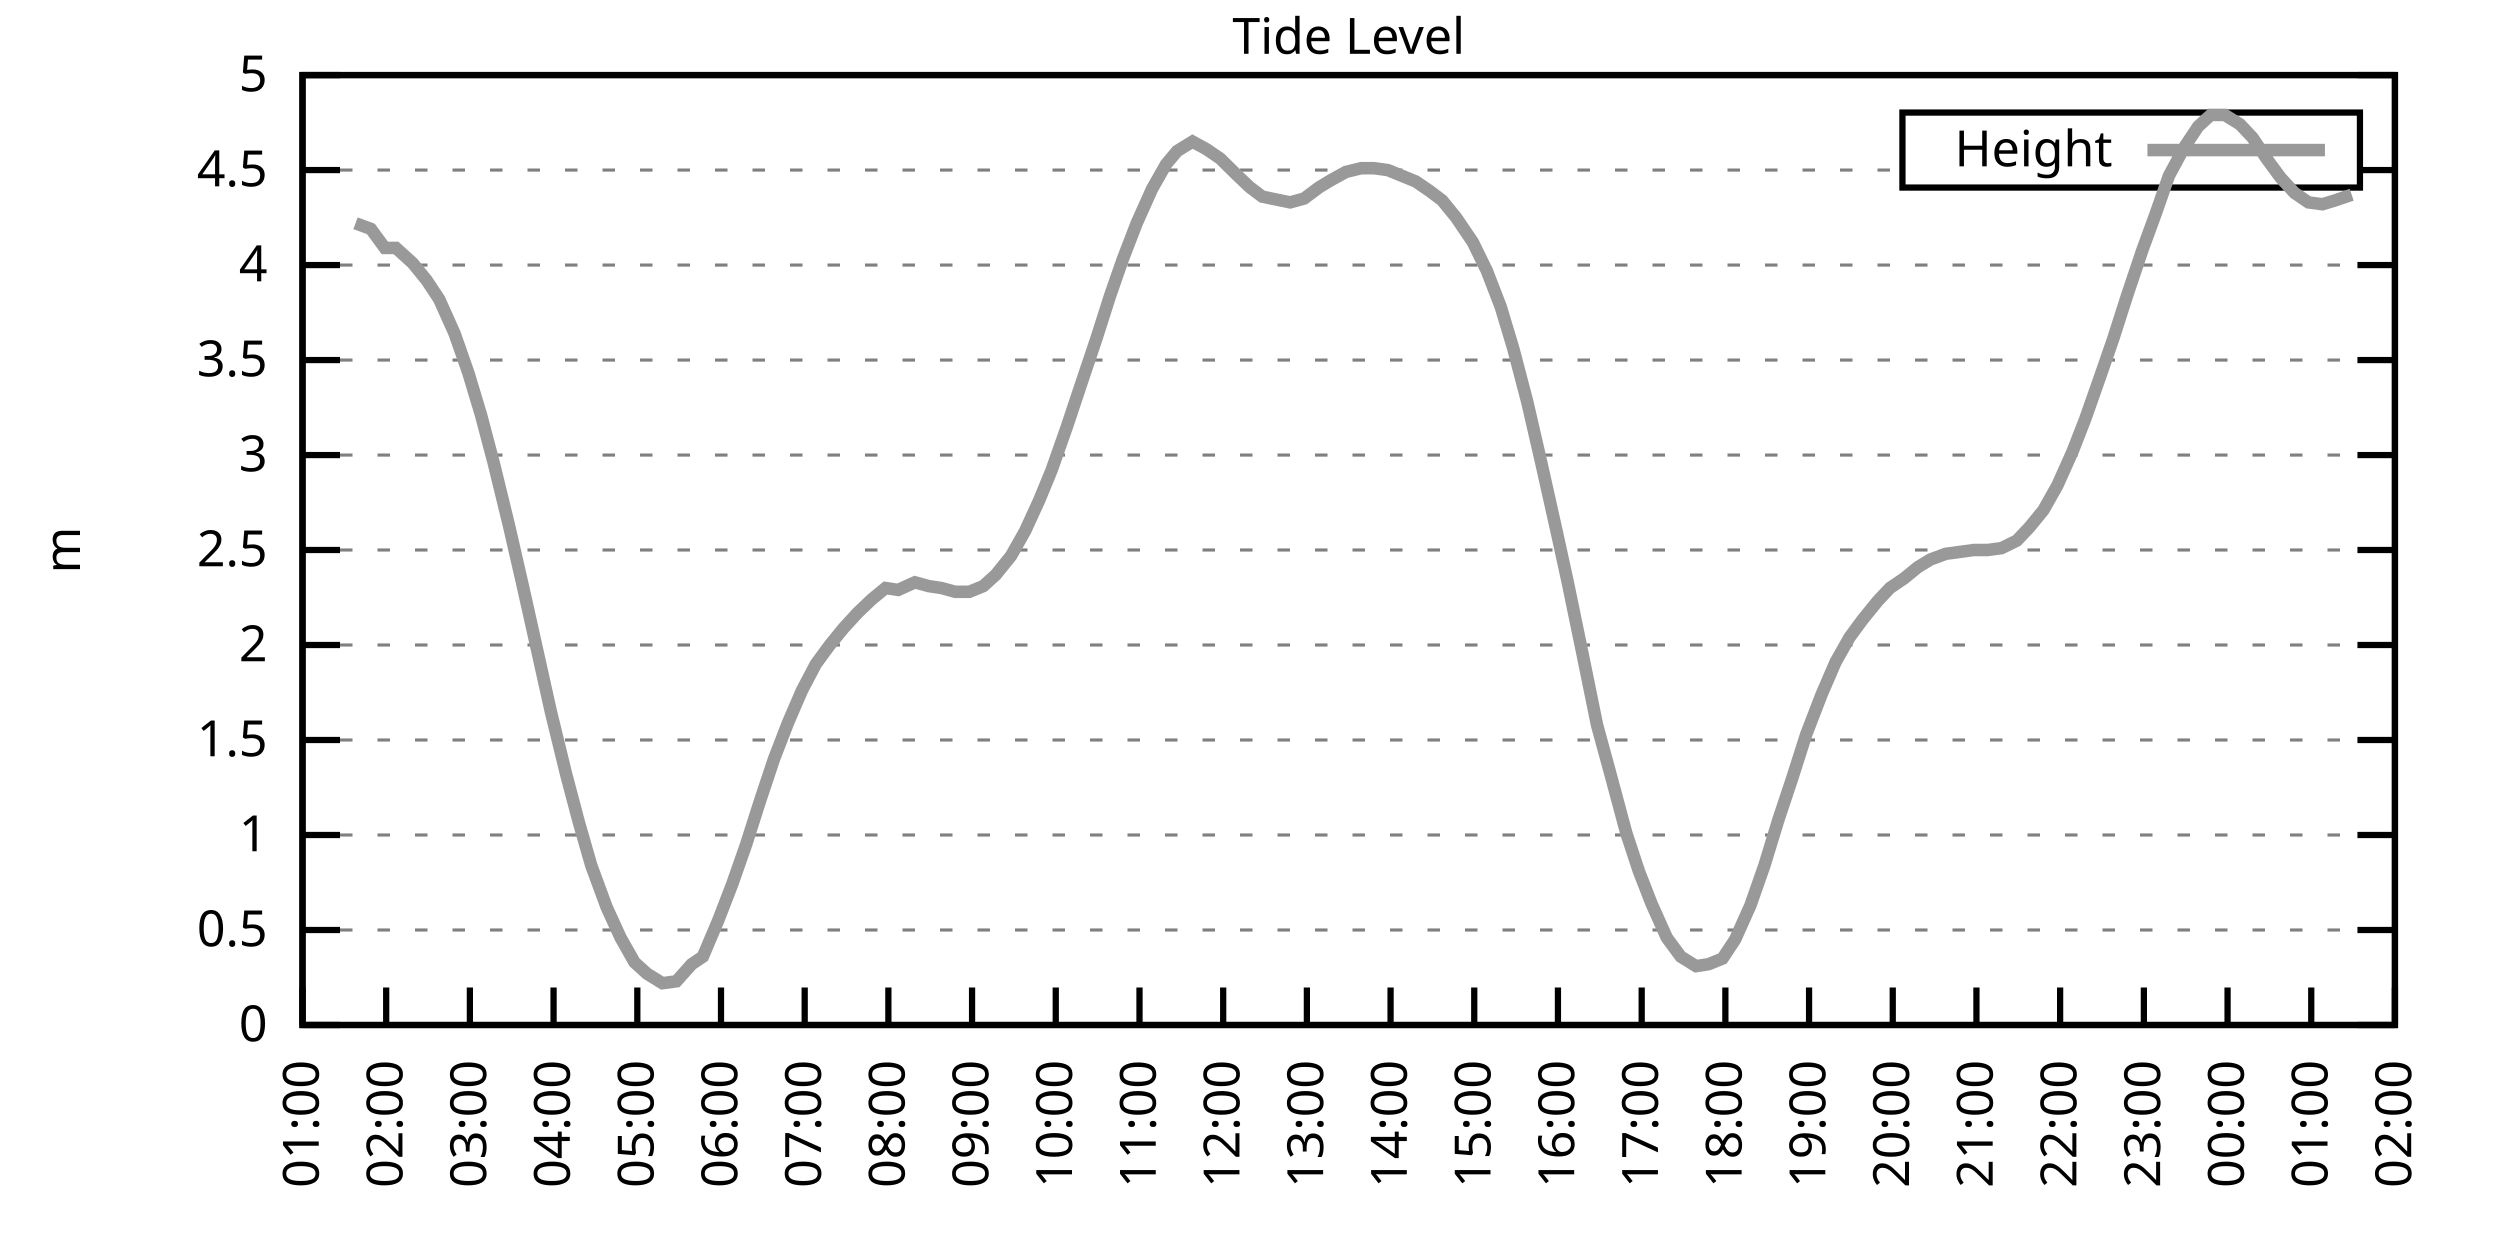
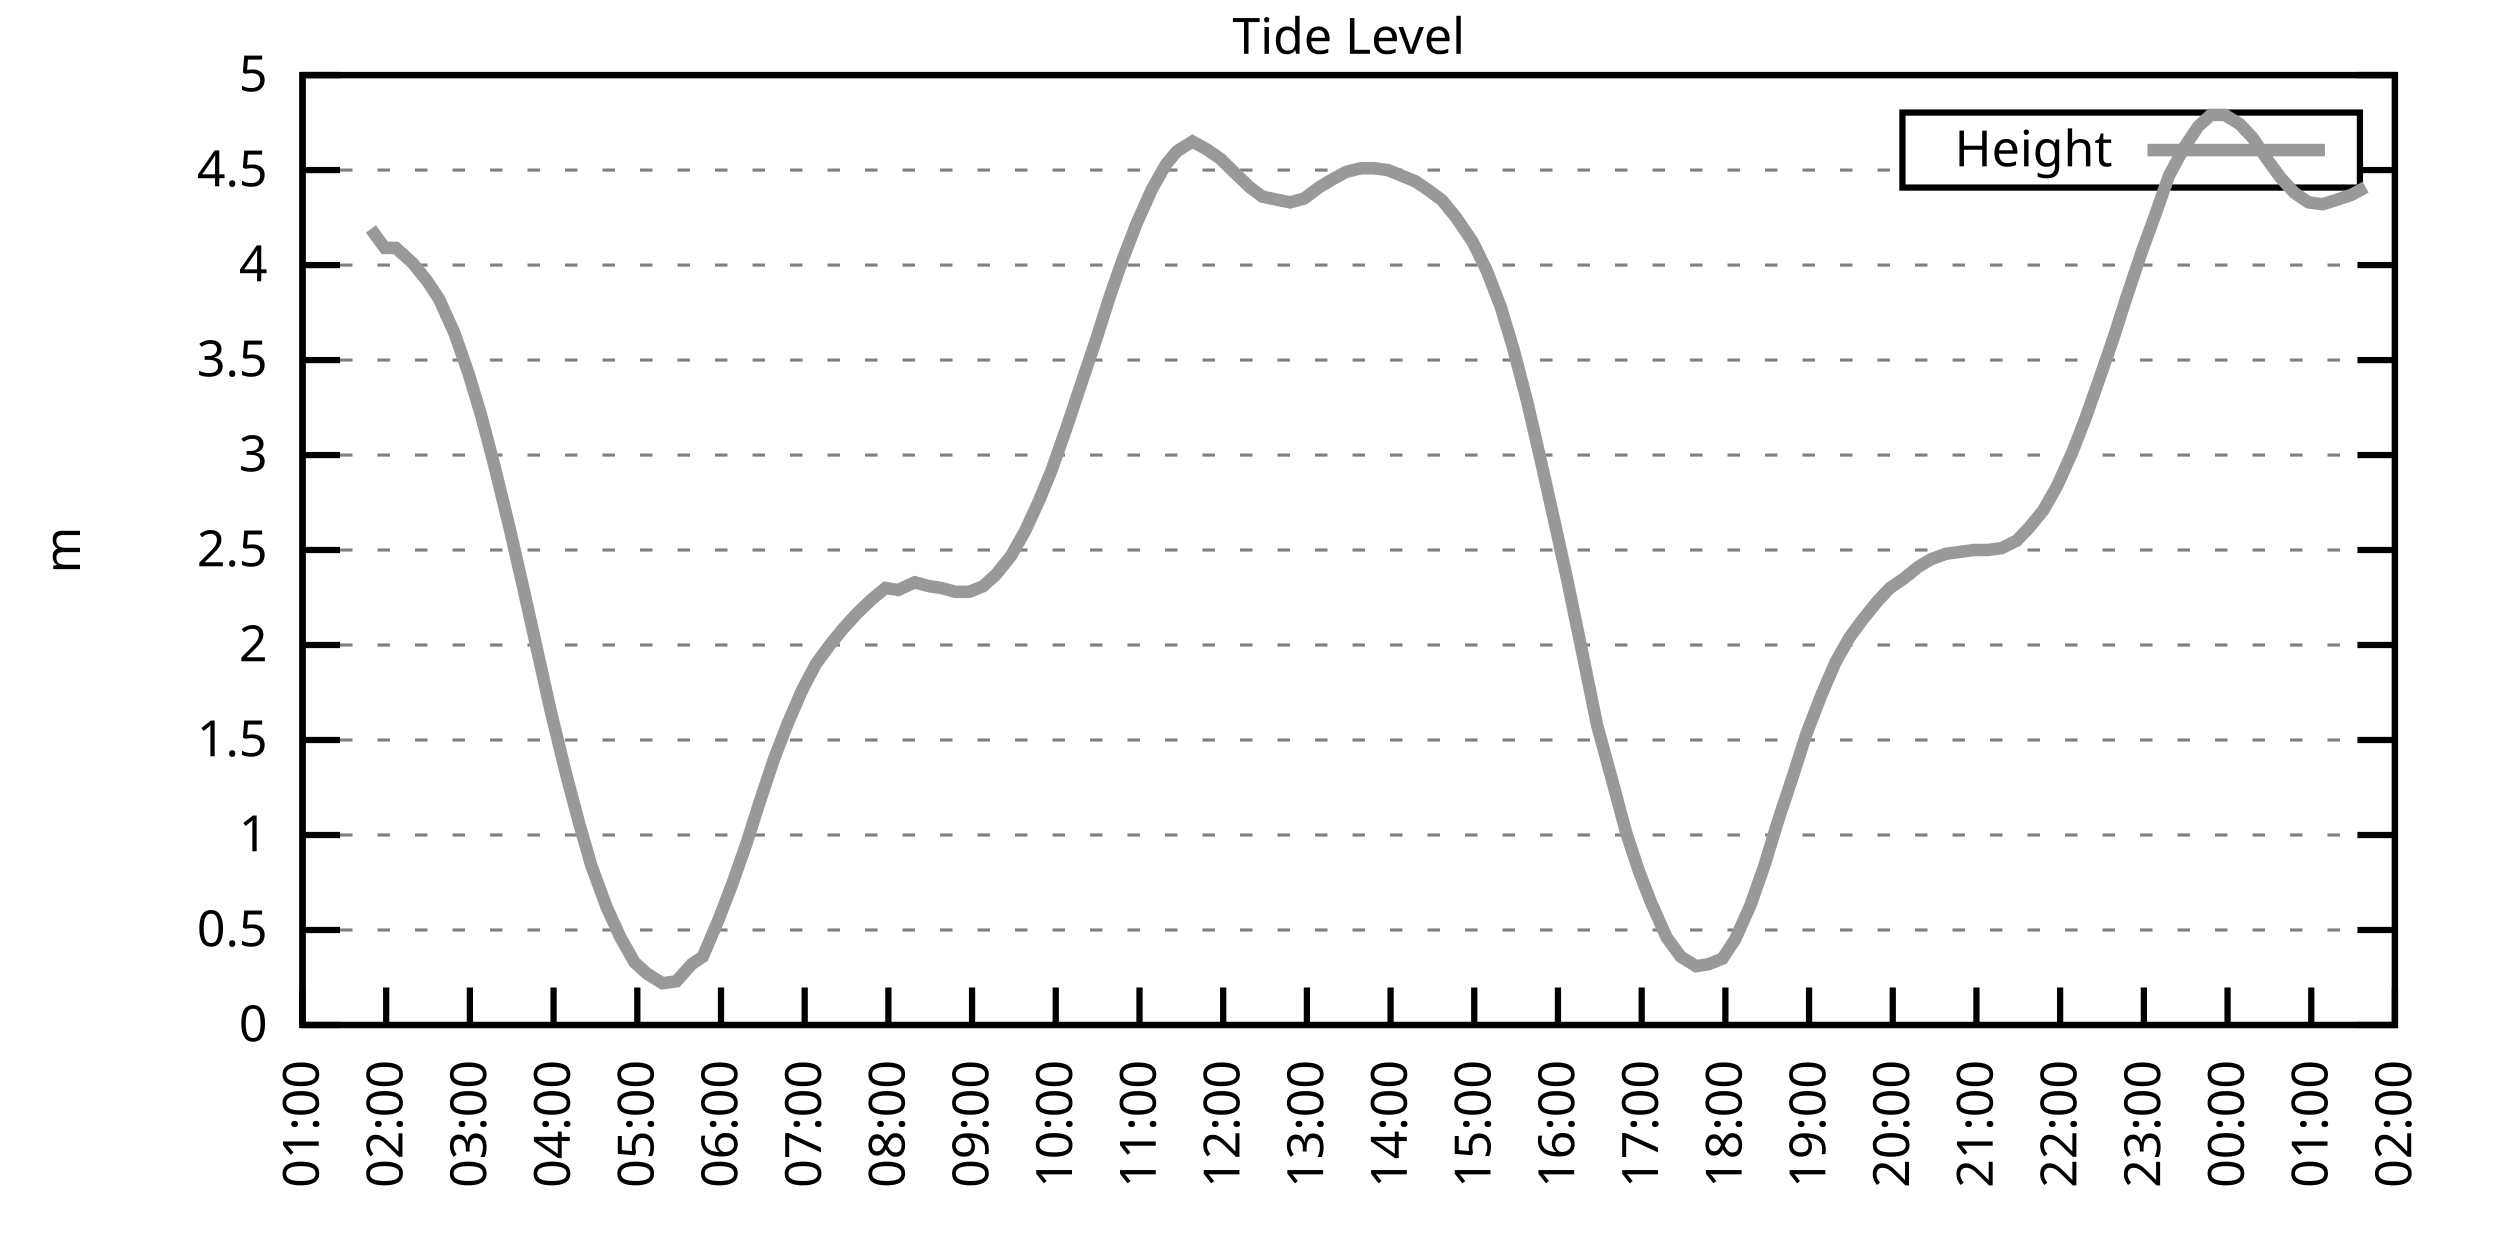
<svg xmlns="http://www.w3.org/2000/svg" xmlns:xlink="http://www.w3.org/1999/xlink" width="400" height="200" viewBox="0 0 400 200">
  <g id="gnuplot_canvas">
    <rect x="0" y="0" width="400" height="200" fill="none" />
    <defs>
      <circle id="gpDot" r="0.5" stroke-width="0.5" stroke="currentColor" />
      <path id="gpPt0" stroke-width="0.333" stroke="currentColor" d="M-1,0 h2 M0,-1 v2" />
      <path id="gpPt1" stroke-width="0.333" stroke="currentColor" d="M-1,-1 L1,1 M1,-1 L-1,1" />
      <path id="gpPt2" stroke-width="0.333" stroke="currentColor" d="M-1,0 L1,0 M0,-1 L0,1 M-1,-1 L1,1 M-1,1 L1,-1" />
      <rect id="gpPt3" stroke-width="0.333" stroke="currentColor" x="-1" y="-1" width="2" height="2" />
      <rect id="gpPt4" stroke-width="0.333" stroke="currentColor" fill="currentColor" x="-1" y="-1" width="2" height="2" />
      <circle id="gpPt5" stroke-width="0.333" stroke="currentColor" cx="0" cy="0" r="1" />
      <use xlink:href="#gpPt5" id="gpPt6" fill="currentColor" stroke="none" />
      <path id="gpPt7" stroke-width="0.333" stroke="currentColor" d="M0,-1.33 L-1.33,0.67 L1.33,0.67 z" />
      <use xlink:href="#gpPt7" id="gpPt8" fill="currentColor" stroke="none" />
      <use xlink:href="#gpPt7" id="gpPt9" stroke="currentColor" transform="rotate(180)" />
      <use xlink:href="#gpPt9" id="gpPt10" fill="currentColor" stroke="none" />
      <use xlink:href="#gpPt3" id="gpPt11" stroke="currentColor" transform="rotate(45)" />
      <use xlink:href="#gpPt11" id="gpPt12" fill="currentColor" stroke="none" />
      <path id="gpPt13" stroke-width="0.333" stroke="currentColor" d="M0,1.330 L1.265,0.411 L0.782,-1.067 L-0.782,-1.076 L-1.265,0.411 z" />
      <use xlink:href="#gpPt13" id="gpPt14" fill="currentColor" stroke="none" />
      <filter id="textbox" filterUnits="objectBoundingBox" x="0" y="0" height="1" width="1">
        <feFlood flood-color="white" flood-opacity="1" result="bgnd" />
        <feComposite in="SourceGraphic" in2="bgnd" operator="atop" />
      </filter>
      <filter id="greybox" filterUnits="objectBoundingBox" x="0" y="0" height="1" width="1">
        <feFlood flood-color="lightgrey" flood-opacity="1" result="grey" />
        <feComposite in="SourceGraphic" in2="grey" operator="atop" />
      </filter>
    </defs>
    <g fill="none" color="white" stroke="currentColor" stroke-width="1.00" stroke-linecap="butt" stroke-linejoin="miter">
</g>
    <g fill="none" color="black" stroke="currentColor" stroke-width="1.00" stroke-linecap="butt" stroke-linejoin="miter">
      <g stroke="none" shape-rendering="crispEdges">
        <polygon fill="rgb(255, 255, 255)" points="48.40,164.00 383.18,164.00 383.18,12.02 48.40,12.02 " />
      </g>
    </g>
    <g fill="none" color="black" stroke="currentColor" stroke-width="1.00" stroke-linecap="butt" stroke-linejoin="miter">
</g>
    <g fill="none" color="black" stroke="black" stroke-width="0.50" stroke-linecap="butt" stroke-linejoin="miter">
</g>
    <g fill="none" color="gray" stroke="currentColor" stroke-width="0.50" stroke-linecap="butt" stroke-linejoin="miter">
      <path stroke="gray" stroke-dasharray="2,4" class="gridline" d="M48.40,164.00 L383.19,164.00  " />
    </g>
    <g fill="none" color="gray" stroke="gray" stroke-width="1.00" stroke-linecap="butt" stroke-linejoin="miter">
</g>
    <g fill="none" color="black" stroke="currentColor" stroke-width="1.00" stroke-linecap="butt" stroke-linejoin="miter">
      <path stroke="black" d="M48.40,164.00 L54.40,164.00 M383.19,164.00 L377.19,164.00  " />
      <g transform="translate(42.80,166.60)" stroke="none" fill="black" font-family="Sans" font-size="8.00" text-anchor="end">
        <text>
          <tspan font-family="Sans"> 0</tspan>
        </text>
      </g>
    </g>
    <g fill="none" color="black" stroke="currentColor" stroke-width="1.00" stroke-linecap="butt" stroke-linejoin="miter">
</g>
    <g fill="none" color="black" stroke="black" stroke-width="0.50" stroke-linecap="butt" stroke-linejoin="miter">
</g>
    <g fill="none" color="gray" stroke="currentColor" stroke-width="0.50" stroke-linecap="butt" stroke-linejoin="miter">
      <path stroke="gray" stroke-dasharray="2,4" class="gridline" d="M48.40,148.80 L383.19,148.80  " />
    </g>
    <g fill="none" color="gray" stroke="gray" stroke-width="1.00" stroke-linecap="butt" stroke-linejoin="miter">
</g>
    <g fill="none" color="black" stroke="currentColor" stroke-width="1.00" stroke-linecap="butt" stroke-linejoin="miter">
      <path stroke="black" d="M48.40,148.80 L54.40,148.80 M383.19,148.80 L377.19,148.80  " />
      <g transform="translate(42.80,151.40)" stroke="none" fill="black" font-family="Sans" font-size="8.00" text-anchor="end">
        <text>
          <tspan font-family="Sans"> 0.5</tspan>
        </text>
      </g>
    </g>
    <g fill="none" color="black" stroke="currentColor" stroke-width="1.00" stroke-linecap="butt" stroke-linejoin="miter">
</g>
    <g fill="none" color="black" stroke="black" stroke-width="0.50" stroke-linecap="butt" stroke-linejoin="miter">
</g>
    <g fill="none" color="gray" stroke="currentColor" stroke-width="0.50" stroke-linecap="butt" stroke-linejoin="miter">
      <path stroke="gray" stroke-dasharray="2,4" class="gridline" d="M48.40,133.60 L383.19,133.60  " />
    </g>
    <g fill="none" color="gray" stroke="gray" stroke-width="1.00" stroke-linecap="butt" stroke-linejoin="miter">
</g>
    <g fill="none" color="black" stroke="currentColor" stroke-width="1.00" stroke-linecap="butt" stroke-linejoin="miter">
      <path stroke="black" d="M48.40,133.60 L54.40,133.60 M383.19,133.60 L377.19,133.60  " />
      <g transform="translate(42.80,136.20)" stroke="none" fill="black" font-family="Sans" font-size="8.00" text-anchor="end">
        <text>
          <tspan font-family="Sans"> 1</tspan>
        </text>
      </g>
    </g>
    <g fill="none" color="black" stroke="currentColor" stroke-width="1.00" stroke-linecap="butt" stroke-linejoin="miter">
</g>
    <g fill="none" color="black" stroke="black" stroke-width="0.50" stroke-linecap="butt" stroke-linejoin="miter">
</g>
    <g fill="none" color="gray" stroke="currentColor" stroke-width="0.50" stroke-linecap="butt" stroke-linejoin="miter">
      <path stroke="gray" stroke-dasharray="2,4" class="gridline" d="M48.40,118.40 L383.19,118.40  " />
    </g>
    <g fill="none" color="gray" stroke="gray" stroke-width="1.00" stroke-linecap="butt" stroke-linejoin="miter">
</g>
    <g fill="none" color="black" stroke="currentColor" stroke-width="1.00" stroke-linecap="butt" stroke-linejoin="miter">
      <path stroke="black" d="M48.40,118.40 L54.40,118.40 M383.19,118.40 L377.19,118.40  " />
      <g transform="translate(42.80,121.00)" stroke="none" fill="black" font-family="Sans" font-size="8.00" text-anchor="end">
        <text>
          <tspan font-family="Sans"> 1.5</tspan>
        </text>
      </g>
    </g>
    <g fill="none" color="black" stroke="currentColor" stroke-width="1.00" stroke-linecap="butt" stroke-linejoin="miter">
</g>
    <g fill="none" color="black" stroke="black" stroke-width="0.50" stroke-linecap="butt" stroke-linejoin="miter">
</g>
    <g fill="none" color="gray" stroke="currentColor" stroke-width="0.50" stroke-linecap="butt" stroke-linejoin="miter">
      <path stroke="gray" stroke-dasharray="2,4" class="gridline" d="M48.40,103.20 L383.19,103.20  " />
    </g>
    <g fill="none" color="gray" stroke="gray" stroke-width="1.00" stroke-linecap="butt" stroke-linejoin="miter">
</g>
    <g fill="none" color="black" stroke="currentColor" stroke-width="1.00" stroke-linecap="butt" stroke-linejoin="miter">
      <path stroke="black" d="M48.40,103.20 L54.40,103.20 M383.19,103.20 L377.19,103.20  " />
      <g transform="translate(42.80,105.80)" stroke="none" fill="black" font-family="Sans" font-size="8.00" text-anchor="end">
        <text>
          <tspan font-family="Sans"> 2</tspan>
        </text>
      </g>
    </g>
    <g fill="none" color="black" stroke="currentColor" stroke-width="1.00" stroke-linecap="butt" stroke-linejoin="miter">
</g>
    <g fill="none" color="black" stroke="black" stroke-width="0.50" stroke-linecap="butt" stroke-linejoin="miter">
</g>
    <g fill="none" color="gray" stroke="currentColor" stroke-width="0.50" stroke-linecap="butt" stroke-linejoin="miter">
      <path stroke="gray" stroke-dasharray="2,4" class="gridline" d="M48.40,88.00 L383.19,88.00  " />
    </g>
    <g fill="none" color="gray" stroke="gray" stroke-width="1.00" stroke-linecap="butt" stroke-linejoin="miter">
</g>
    <g fill="none" color="black" stroke="currentColor" stroke-width="1.00" stroke-linecap="butt" stroke-linejoin="miter">
      <path stroke="black" d="M48.40,88.00 L54.40,88.00 M383.19,88.00 L377.19,88.00  " />
      <g transform="translate(42.80,90.60)" stroke="none" fill="black" font-family="Sans" font-size="8.00" text-anchor="end">
        <text>
          <tspan font-family="Sans"> 2.5</tspan>
        </text>
      </g>
    </g>
    <g fill="none" color="black" stroke="currentColor" stroke-width="1.00" stroke-linecap="butt" stroke-linejoin="miter">
</g>
    <g fill="none" color="black" stroke="black" stroke-width="0.50" stroke-linecap="butt" stroke-linejoin="miter">
</g>
    <g fill="none" color="gray" stroke="currentColor" stroke-width="0.50" stroke-linecap="butt" stroke-linejoin="miter">
      <path stroke="gray" stroke-dasharray="2,4" class="gridline" d="M48.40,72.81 L383.19,72.81  " />
    </g>
    <g fill="none" color="gray" stroke="gray" stroke-width="1.00" stroke-linecap="butt" stroke-linejoin="miter">
</g>
    <g fill="none" color="black" stroke="currentColor" stroke-width="1.00" stroke-linecap="butt" stroke-linejoin="miter">
      <path stroke="black" d="M48.40,72.81 L54.40,72.81 M383.19,72.81 L377.19,72.81  " />
      <g transform="translate(42.80,75.41)" stroke="none" fill="black" font-family="Sans" font-size="8.00" text-anchor="end">
        <text>
          <tspan font-family="Sans"> 3</tspan>
        </text>
      </g>
    </g>
    <g fill="none" color="black" stroke="currentColor" stroke-width="1.00" stroke-linecap="butt" stroke-linejoin="miter">
</g>
    <g fill="none" color="black" stroke="black" stroke-width="0.50" stroke-linecap="butt" stroke-linejoin="miter">
</g>
    <g fill="none" color="gray" stroke="currentColor" stroke-width="0.50" stroke-linecap="butt" stroke-linejoin="miter">
      <path stroke="gray" stroke-dasharray="2,4" class="gridline" d="M48.40,57.61 L383.19,57.61  " />
    </g>
    <g fill="none" color="gray" stroke="gray" stroke-width="1.00" stroke-linecap="butt" stroke-linejoin="miter">
</g>
    <g fill="none" color="black" stroke="currentColor" stroke-width="1.00" stroke-linecap="butt" stroke-linejoin="miter">
      <path stroke="black" d="M48.40,57.61 L54.40,57.61 M383.19,57.61 L377.19,57.61  " />
      <g transform="translate(42.80,60.21)" stroke="none" fill="black" font-family="Sans" font-size="8.00" text-anchor="end">
        <text>
          <tspan font-family="Sans"> 3.5</tspan>
        </text>
      </g>
    </g>
    <g fill="none" color="black" stroke="currentColor" stroke-width="1.00" stroke-linecap="butt" stroke-linejoin="miter">
</g>
    <g fill="none" color="black" stroke="black" stroke-width="0.50" stroke-linecap="butt" stroke-linejoin="miter">
</g>
    <g fill="none" color="gray" stroke="currentColor" stroke-width="0.50" stroke-linecap="butt" stroke-linejoin="miter">
      <path stroke="gray" stroke-dasharray="2,4" class="gridline" d="M48.40,42.41 L383.19,42.41  " />
    </g>
    <g fill="none" color="gray" stroke="gray" stroke-width="1.00" stroke-linecap="butt" stroke-linejoin="miter">
</g>
    <g fill="none" color="black" stroke="currentColor" stroke-width="1.00" stroke-linecap="butt" stroke-linejoin="miter">
      <path stroke="black" d="M48.40,42.41 L54.40,42.41 M383.19,42.41 L377.19,42.41  " />
      <g transform="translate(42.80,45.01)" stroke="none" fill="black" font-family="Sans" font-size="8.00" text-anchor="end">
        <text>
          <tspan font-family="Sans"> 4</tspan>
        </text>
      </g>
    </g>
    <g fill="none" color="black" stroke="currentColor" stroke-width="1.00" stroke-linecap="butt" stroke-linejoin="miter">
</g>
    <g fill="none" color="black" stroke="black" stroke-width="0.50" stroke-linecap="butt" stroke-linejoin="miter">
</g>
    <g fill="none" color="gray" stroke="currentColor" stroke-width="0.50" stroke-linecap="butt" stroke-linejoin="miter">
      <path stroke="gray" stroke-dasharray="2,4" class="gridline" d="M48.40,27.21 L304.39,27.21 M377.59,27.21 L383.19,27.21  " />
    </g>
    <g fill="none" color="gray" stroke="gray" stroke-width="1.00" stroke-linecap="butt" stroke-linejoin="miter">
</g>
    <g fill="none" color="black" stroke="currentColor" stroke-width="1.00" stroke-linecap="butt" stroke-linejoin="miter">
      <path stroke="black" d="M48.40,27.21 L54.40,27.21 M383.19,27.21 L377.19,27.21  " />
      <g transform="translate(42.80,29.81)" stroke="none" fill="black" font-family="Sans" font-size="8.00" text-anchor="end">
        <text>
          <tspan font-family="Sans"> 4.5</tspan>
        </text>
      </g>
    </g>
    <g fill="none" color="black" stroke="currentColor" stroke-width="1.00" stroke-linecap="butt" stroke-linejoin="miter">
</g>
    <g fill="none" color="black" stroke="black" stroke-width="0.50" stroke-linecap="butt" stroke-linejoin="miter">
</g>
    <g fill="none" color="gray" stroke="currentColor" stroke-width="0.50" stroke-linecap="butt" stroke-linejoin="miter">
      <path stroke="gray" stroke-dasharray="2,4" class="gridline" d="M48.40,12.01 L383.19,12.01  " />
    </g>
    <g fill="none" color="gray" stroke="gray" stroke-width="1.00" stroke-linecap="butt" stroke-linejoin="miter">
</g>
    <g fill="none" color="black" stroke="currentColor" stroke-width="1.00" stroke-linecap="butt" stroke-linejoin="miter">
      <path stroke="black" d="M48.40,12.01 L54.40,12.01 M383.19,12.01 L377.19,12.01  " />
      <g transform="translate(42.80,14.61)" stroke="none" fill="black" font-family="Sans" font-size="8.00" text-anchor="end">
        <text>
          <tspan font-family="Sans"> 5</tspan>
        </text>
      </g>
    </g>
    <g fill="none" color="black" stroke="currentColor" stroke-width="1.00" stroke-linecap="butt" stroke-linejoin="miter">
      <path stroke="black" d="M48.40,164.00 L48.40,158.00  " />
      <g transform="translate(51.00,169.60) rotate(270.00)" stroke="none" fill="black" font-family="Sans" font-size="8.00" text-anchor="end">
        <text>
          <tspan font-family="Sans">01:00</tspan>
        </text>
      </g>
    </g>
    <g fill="none" color="black" stroke="currentColor" stroke-width="1.00" stroke-linecap="butt" stroke-linejoin="miter">
      <path stroke="black" d="M61.79,164.00 L61.79,158.00  " />
      <g transform="translate(64.39,169.60) rotate(270.00)" stroke="none" fill="black" font-family="Sans" font-size="8.00" text-anchor="end">
        <text>
          <tspan font-family="Sans">02:00</tspan>
        </text>
      </g>
    </g>
    <g fill="none" color="black" stroke="currentColor" stroke-width="1.00" stroke-linecap="butt" stroke-linejoin="miter">
      <path stroke="black" d="M75.18,164.00 L75.18,158.00  " />
      <g transform="translate(77.78,169.60) rotate(270.00)" stroke="none" fill="black" font-family="Sans" font-size="8.00" text-anchor="end">
        <text>
          <tspan font-family="Sans">03:00</tspan>
        </text>
      </g>
    </g>
    <g fill="none" color="black" stroke="currentColor" stroke-width="1.00" stroke-linecap="butt" stroke-linejoin="miter">
      <path stroke="black" d="M88.57,164.00 L88.57,158.00  " />
      <g transform="translate(91.17,169.60) rotate(270.00)" stroke="none" fill="black" font-family="Sans" font-size="8.00" text-anchor="end">
        <text>
          <tspan font-family="Sans">04:00</tspan>
        </text>
      </g>
    </g>
    <g fill="none" color="black" stroke="currentColor" stroke-width="1.00" stroke-linecap="butt" stroke-linejoin="miter">
      <path stroke="black" d="M101.97,164.00 L101.97,158.00  " />
      <g transform="translate(104.57,169.60) rotate(270.00)" stroke="none" fill="black" font-family="Sans" font-size="8.00" text-anchor="end">
        <text>
          <tspan font-family="Sans">05:00</tspan>
        </text>
      </g>
    </g>
    <g fill="none" color="black" stroke="currentColor" stroke-width="1.00" stroke-linecap="butt" stroke-linejoin="miter">
      <path stroke="black" d="M115.36,164.00 L115.36,158.00  " />
      <g transform="translate(117.96,169.60) rotate(270.00)" stroke="none" fill="black" font-family="Sans" font-size="8.00" text-anchor="end">
        <text>
          <tspan font-family="Sans">06:00</tspan>
        </text>
      </g>
    </g>
    <g fill="none" color="black" stroke="currentColor" stroke-width="1.00" stroke-linecap="butt" stroke-linejoin="miter">
      <path stroke="black" d="M128.75,164.00 L128.75,158.00  " />
      <g transform="translate(131.35,169.60) rotate(270.00)" stroke="none" fill="black" font-family="Sans" font-size="8.00" text-anchor="end">
        <text>
          <tspan font-family="Sans">07:00</tspan>
        </text>
      </g>
    </g>
    <g fill="none" color="black" stroke="currentColor" stroke-width="1.00" stroke-linecap="butt" stroke-linejoin="miter">
      <path stroke="black" d="M142.14,164.00 L142.14,158.00  " />
      <g transform="translate(144.74,169.60) rotate(270.00)" stroke="none" fill="black" font-family="Sans" font-size="8.00" text-anchor="end">
        <text>
          <tspan font-family="Sans">08:00</tspan>
        </text>
      </g>
    </g>
    <g fill="none" color="black" stroke="currentColor" stroke-width="1.00" stroke-linecap="butt" stroke-linejoin="miter">
      <path stroke="black" d="M155.53,164.00 L155.53,158.00  " />
      <g transform="translate(158.13,169.60) rotate(270.00)" stroke="none" fill="black" font-family="Sans" font-size="8.00" text-anchor="end">
        <text>
          <tspan font-family="Sans">09:00</tspan>
        </text>
      </g>
    </g>
    <g fill="none" color="black" stroke="currentColor" stroke-width="1.00" stroke-linecap="butt" stroke-linejoin="miter">
      <path stroke="black" d="M168.92,164.00 L168.92,158.00  " />
      <g transform="translate(171.52,169.60) rotate(270.00)" stroke="none" fill="black" font-family="Sans" font-size="8.00" text-anchor="end">
        <text>
          <tspan font-family="Sans">10:00</tspan>
        </text>
      </g>
    </g>
    <g fill="none" color="black" stroke="currentColor" stroke-width="1.00" stroke-linecap="butt" stroke-linejoin="miter">
      <path stroke="black" d="M182.32,164.00 L182.32,158.00  " />
      <g transform="translate(184.92,169.60) rotate(270.00)" stroke="none" fill="black" font-family="Sans" font-size="8.00" text-anchor="end">
        <text>
          <tspan font-family="Sans">11:00</tspan>
        </text>
      </g>
    </g>
    <g fill="none" color="black" stroke="currentColor" stroke-width="1.00" stroke-linecap="butt" stroke-linejoin="miter">
      <path stroke="black" d="M195.71,164.00 L195.71,158.00  " />
      <g transform="translate(198.31,169.60) rotate(270.00)" stroke="none" fill="black" font-family="Sans" font-size="8.00" text-anchor="end">
        <text>
          <tspan font-family="Sans">12:00</tspan>
        </text>
      </g>
    </g>
    <g fill="none" color="black" stroke="currentColor" stroke-width="1.00" stroke-linecap="butt" stroke-linejoin="miter">
      <path stroke="black" d="M209.10,164.00 L209.10,158.00  " />
      <g transform="translate(211.70,169.60) rotate(270.00)" stroke="none" fill="black" font-family="Sans" font-size="8.00" text-anchor="end">
        <text>
          <tspan font-family="Sans">13:00</tspan>
        </text>
      </g>
    </g>
    <g fill="none" color="black" stroke="currentColor" stroke-width="1.00" stroke-linecap="butt" stroke-linejoin="miter">
      <path stroke="black" d="M222.49,164.00 L222.49,158.00  " />
      <g transform="translate(225.09,169.60) rotate(270.00)" stroke="none" fill="black" font-family="Sans" font-size="8.00" text-anchor="end">
        <text>
          <tspan font-family="Sans">14:00</tspan>
        </text>
      </g>
    </g>
    <g fill="none" color="black" stroke="currentColor" stroke-width="1.00" stroke-linecap="butt" stroke-linejoin="miter">
      <path stroke="black" d="M235.88,164.00 L235.88,158.00  " />
      <g transform="translate(238.48,169.60) rotate(270.00)" stroke="none" fill="black" font-family="Sans" font-size="8.00" text-anchor="end">
        <text>
          <tspan font-family="Sans">15:00</tspan>
        </text>
      </g>
    </g>
    <g fill="none" color="black" stroke="currentColor" stroke-width="1.00" stroke-linecap="butt" stroke-linejoin="miter">
      <path stroke="black" d="M249.27,164.00 L249.27,158.00  " />
      <g transform="translate(251.87,169.60) rotate(270.00)" stroke="none" fill="black" font-family="Sans" font-size="8.00" text-anchor="end">
        <text>
          <tspan font-family="Sans">16:00</tspan>
        </text>
      </g>
    </g>
    <g fill="none" color="black" stroke="currentColor" stroke-width="1.00" stroke-linecap="butt" stroke-linejoin="miter">
      <path stroke="black" d="M262.67,164.00 L262.67,158.00  " />
      <g transform="translate(265.27,169.60) rotate(270.00)" stroke="none" fill="black" font-family="Sans" font-size="8.00" text-anchor="end">
        <text>
          <tspan font-family="Sans">17:00</tspan>
        </text>
      </g>
    </g>
    <g fill="none" color="black" stroke="currentColor" stroke-width="1.00" stroke-linecap="butt" stroke-linejoin="miter">
      <path stroke="black" d="M276.06,164.00 L276.06,158.00  " />
      <g transform="translate(278.66,169.60) rotate(270.00)" stroke="none" fill="black" font-family="Sans" font-size="8.00" text-anchor="end">
        <text>
          <tspan font-family="Sans">18:00</tspan>
        </text>
      </g>
    </g>
    <g fill="none" color="black" stroke="currentColor" stroke-width="1.00" stroke-linecap="butt" stroke-linejoin="miter">
      <path stroke="black" d="M289.45,164.00 L289.45,158.00  " />
      <g transform="translate(292.05,169.60) rotate(270.00)" stroke="none" fill="black" font-family="Sans" font-size="8.00" text-anchor="end">
        <text>
          <tspan font-family="Sans">19:00</tspan>
        </text>
      </g>
    </g>
    <g fill="none" color="black" stroke="currentColor" stroke-width="1.00" stroke-linecap="butt" stroke-linejoin="miter">
      <path stroke="black" d="M302.84,164.00 L302.84,158.00  " />
      <g transform="translate(305.44,169.60) rotate(270.00)" stroke="none" fill="black" font-family="Sans" font-size="8.00" text-anchor="end">
        <text>
          <tspan font-family="Sans">20:00</tspan>
        </text>
      </g>
    </g>
    <g fill="none" color="black" stroke="currentColor" stroke-width="1.00" stroke-linecap="butt" stroke-linejoin="miter">
      <path stroke="black" d="M316.23,164.00 L316.23,158.00  " />
      <g transform="translate(318.83,169.60) rotate(270.00)" stroke="none" fill="black" font-family="Sans" font-size="8.00" text-anchor="end">
        <text>
          <tspan font-family="Sans">21:00</tspan>
        </text>
      </g>
    </g>
    <g fill="none" color="black" stroke="currentColor" stroke-width="1.00" stroke-linecap="butt" stroke-linejoin="miter">
      <path stroke="black" d="M329.62,164.00 L329.62,158.00  " />
      <g transform="translate(332.22,169.60) rotate(270.00)" stroke="none" fill="black" font-family="Sans" font-size="8.00" text-anchor="end">
        <text>
          <tspan font-family="Sans">22:00</tspan>
        </text>
      </g>
    </g>
    <g fill="none" color="black" stroke="currentColor" stroke-width="1.00" stroke-linecap="butt" stroke-linejoin="miter">
      <path stroke="black" d="M343.02,164.00 L343.02,158.00  " />
      <g transform="translate(345.62,169.60) rotate(270.00)" stroke="none" fill="black" font-family="Sans" font-size="8.00" text-anchor="end">
        <text>
          <tspan font-family="Sans">23:00</tspan>
        </text>
      </g>
    </g>
    <g fill="none" color="black" stroke="currentColor" stroke-width="1.00" stroke-linecap="butt" stroke-linejoin="miter">
      <path stroke="black" d="M356.41,164.00 L356.41,158.00  " />
      <g transform="translate(359.01,169.60) rotate(270.00)" stroke="none" fill="black" font-family="Sans" font-size="8.00" text-anchor="end">
        <text>
          <tspan font-family="Sans">00:00</tspan>
        </text>
      </g>
    </g>
    <g fill="none" color="black" stroke="currentColor" stroke-width="1.00" stroke-linecap="butt" stroke-linejoin="miter">
      <path stroke="black" d="M369.80,164.00 L369.80,158.00  " />
      <g transform="translate(372.40,169.60) rotate(270.00)" stroke="none" fill="black" font-family="Sans" font-size="8.00" text-anchor="end">
        <text>
          <tspan font-family="Sans">01:00</tspan>
        </text>
      </g>
    </g>
    <g fill="none" color="black" stroke="currentColor" stroke-width="1.00" stroke-linecap="butt" stroke-linejoin="miter">
      <path stroke="black" d="M383.19,164.00 L383.19,158.00  " />
      <g transform="translate(385.79,169.60) rotate(270.00)" stroke="none" fill="black" font-family="Sans" font-size="8.00" text-anchor="end">
        <text>
          <tspan font-family="Sans">02:00</tspan>
        </text>
      </g>
    </g>
    <g fill="none" color="black" stroke="currentColor" stroke-width="1.00" stroke-linecap="butt" stroke-linejoin="miter">
</g>
    <g fill="none" color="black" stroke="currentColor" stroke-width="1.00" stroke-linecap="butt" stroke-linejoin="miter">
      <path stroke="black" d="M48.40,12.01 L48.40,164.00 L383.19,164.00 L383.19,12.01 L48.40,12.01 Z  " />
    </g>
    <g fill="none" color="black" stroke="currentColor" stroke-width="1.00" stroke-linecap="butt" stroke-linejoin="miter">
</g>
    <g fill="none" color="black" stroke="currentColor" stroke-width="1.00" stroke-linecap="butt" stroke-linejoin="miter">
      <path stroke="black" d="M304.39,30.01 L304.39,18.01 L377.59,18.01 L377.59,30.01 L304.39,30.01 Z  " />
    </g>
    <g id="Tide_level_plot_1">
      <g fill="none" color="white" stroke="black" stroke-width="2.00" stroke-linecap="butt" stroke-linejoin="miter">
</g>
      <g fill="none" color="black" stroke="currentColor" stroke-width="2.00" stroke-linecap="butt" stroke-linejoin="miter">
        <g transform="translate(337.99,26.61)" stroke="none" fill="black" font-family="Sans" font-size="8.00" text-anchor="end">
          <text>
            <tspan font-family="Sans">Height</tspan>
          </text>
        </g>
      </g>
      <g fill="none" color="black" stroke="currentColor" stroke-width="2.00" stroke-linecap="butt" stroke-linejoin="miter">
-         <path stroke="rgb(153, 153, 153)" d="M343.59,24.01 L371.99,24.01 M56.88,35.72 L59.34,36.63 L61.57,39.67 L63.35,39.67 L66.03,42.10 L68.26,44.84   L70.27,47.88 L72.73,53.35 L74.96,59.73 L76.97,66.42 L78.98,74.02 L81.43,84.05 L83.66,93.78 L85.90,103.81   L88.13,113.84 L90.58,123.87 L92.59,131.47 L94.60,138.47 L97.06,145.15 L99.29,150.02 L101.52,153.97 L103.53,155.79   L105.98,157.31 L108.22,157.01 L110.67,154.27 L112.46,153.06 L114.91,147.28 L117.14,141.51 L119.38,135.12 L121.61,128.13   L123.84,121.44 L126.07,115.67 L128.30,110.50 L130.54,106.24 L132.77,103.20 L135.00,100.47 L137.23,98.04 L139.46,95.91   L141.69,94.08 L143.70,94.39 L146.38,93.17 L148.61,93.78 L150.62,94.08 L152.85,94.69 L155.09,94.69 L157.32,93.78   L159.33,91.96 L161.78,88.92 L164.01,84.97 L166.25,80.10 L168.25,75.24 L170.71,68.25 L172.94,61.56 L175.40,54.26   L177.63,47.27 L179.64,41.50 L181.87,35.72 L184.32,30.25 L186.56,26.30 L188.34,24.17 L190.80,22.65 L193.03,23.87   L195.26,25.39 L197.72,27.82 L199.95,29.94 L201.96,31.46 L206.42,32.38 L208.65,31.77 L211.11,29.94 L213.12,28.73   L215.35,27.51 L217.80,26.91 L219.81,26.91 L222.04,27.21 L224.28,28.12 L226.51,29.03 L228.74,30.55 L230.75,32.07   L232.98,34.81 L235.66,38.76 L237.89,43.32 L240.12,49.10 L242.13,55.78 L244.36,64.29 L246.60,74.02 L249.05,84.97   L250.84,93.17 L253.29,105.03 L255.52,115.97 L257.76,124.18 L260.21,133.30 L262.22,139.38 L264.23,144.55 L266.68,150.02   L268.92,153.06 L271.37,154.58 L273.38,154.27 L275.61,153.36 L277.62,150.32 L280.07,144.85 L282.31,138.47 L284.54,131.17   L286.77,124.48 L289.00,117.49 L291.46,111.11 L293.69,105.94 L295.92,101.99 L297.93,99.25 L300.39,96.21 L302.39,94.08   L304.63,92.56 L306.86,90.74 L308.87,89.52 L311.32,88.61 L313.55,88.31 L315.79,88.00 L318.02,88.00 L320.25,87.70   L322.70,86.49 L324.71,84.36 L326.95,81.62 L329.18,77.67 L331.63,72.20 L333.64,67.03 L336.10,60.04 L338.10,54.26   L340.34,47.27 L342.79,39.98 L344.80,34.50 L347.03,28.12 L349.49,23.56 L351.72,20.22 L353.73,18.39 L355.96,18.39   L358.42,19.91 L360.42,22.04 L362.66,25.39 L364.89,28.42 L367.12,30.86 L369.35,32.38 L371.58,32.68 L373.59,32.07   L376.27,31.16  " />
+         <path stroke="rgb(153, 153, 153)" d="M343.59,24.01 L371.99,24.01 M59.34,36.63 L61.57,39.67 L63.35,39.67 L66.03,42.10 L68.26,44.84 L70.27,47.88   L72.73,53.35 L74.96,59.73 L76.97,66.42 L78.98,74.02 L81.43,84.05 L83.66,93.78 L85.90,103.81 L88.13,113.84   L90.58,123.87 L92.59,131.47 L94.60,138.47 L97.06,145.15 L99.29,150.02 L101.52,153.97 L103.53,155.79 L105.98,157.31   L108.22,157.01 L110.67,154.27 L112.46,153.06 L114.91,147.28 L117.14,141.51 L119.38,135.12 L121.61,128.13 L123.84,121.44   L126.07,115.67 L128.30,110.50 L130.54,106.24 L132.77,103.20 L135.00,100.47 L137.23,98.04 L139.46,95.91 L141.69,94.08   L143.70,94.39 L146.38,93.17 L148.61,93.78 L150.62,94.08 L152.85,94.69 L155.09,94.69 L157.32,93.78 L159.33,91.96   L161.78,88.92 L164.01,84.97 L166.25,80.10 L168.25,75.24 L170.71,68.25 L172.94,61.56 L175.40,54.26 L177.63,47.27   L179.64,41.50 L181.87,35.72 L184.32,30.25 L186.56,26.30 L188.34,24.17 L190.80,22.65 L193.03,23.87 L195.26,25.39   L197.72,27.82 L199.95,29.94 L201.96,31.46 L206.42,32.38 L208.65,31.77 L211.11,29.94 L213.12,28.73 L215.35,27.51   L217.80,26.91 L219.81,26.91 L222.04,27.21 L224.28,28.12 L226.51,29.03 L228.74,30.55 L230.75,32.07 L232.98,34.81   L235.66,38.76 L237.89,43.32 L240.12,49.10 L242.13,55.78 L244.36,64.29 L246.60,74.02 L249.05,84.97 L250.84,93.17   L253.29,105.03 L255.52,115.97 L257.76,124.18 L260.21,133.30 L262.22,139.38 L264.23,144.55 L266.68,150.02 L268.92,153.06   L271.37,154.58 L273.38,154.27 L275.61,153.36 L277.62,150.32 L280.07,144.85 L282.31,138.47 L284.54,131.17 L286.77,124.48   L289.00,117.49 L291.46,111.11 L293.69,105.94 L295.92,101.99 L297.93,99.25 L300.39,96.21 L302.39,94.08 L304.63,92.56   L306.86,90.74 L308.87,89.52 L311.32,88.61 L313.55,88.31 L315.79,88.00 L318.02,88.00 L320.25,87.70 L322.70,86.49   L324.71,84.36 L326.95,81.62 L329.18,77.67 L331.63,72.20 L333.64,67.03 L336.10,60.04 L338.10,54.26 L340.34,47.27   L342.79,39.98 L344.80,34.50 L347.03,28.12 L349.49,23.56 L351.72,20.22 L353.73,18.39 L355.96,18.39 L358.42,19.91   L360.42,22.04 L362.66,25.39 L364.89,28.42 L367.12,30.86 L369.35,32.38 L371.58,32.68 L373.59,32.07 L376.27,31.16   L378.50,29.94  " />
      </g>
    </g>
    <g fill="none" color="black" stroke="currentColor" stroke-width="2.00" stroke-linecap="butt" stroke-linejoin="miter">
</g>
    <g fill="none" color="black" stroke="black" stroke-width="1.00" stroke-linecap="butt" stroke-linejoin="miter">
</g>
    <g fill="none" color="black" stroke="currentColor" stroke-width="1.00" stroke-linecap="butt" stroke-linejoin="miter">
      <path stroke="black" d="M48.40,12.01 L48.40,164.00 L383.19,164.00 L383.19,12.01 L48.40,12.01 Z  " />
      <g transform="translate(12.80,88.01) rotate(270.00)" stroke="none" fill="black" font-family="Sans" font-size="8.00" text-anchor="middle">
        <text>
          <tspan font-family="Sans">m</tspan>
        </text>
      </g>
    </g>
    <g fill="none" color="black" stroke="currentColor" stroke-width="1.00" stroke-linecap="butt" stroke-linejoin="miter">
</g>
    <g fill="none" color="black" stroke="currentColor" stroke-width="1.00" stroke-linecap="butt" stroke-linejoin="miter">
      <g transform="translate(215.79,8.61)" stroke="none" fill="black" font-family="Sans" font-size="8.00" text-anchor="middle">
        <text>
          <tspan font-family="Sans">Tide Level</tspan>
        </text>
      </g>
    </g>
    <g fill="none" color="black" stroke="currentColor" stroke-width="1.00" stroke-linecap="butt" stroke-linejoin="miter">
</g>
  </g>
</svg>
